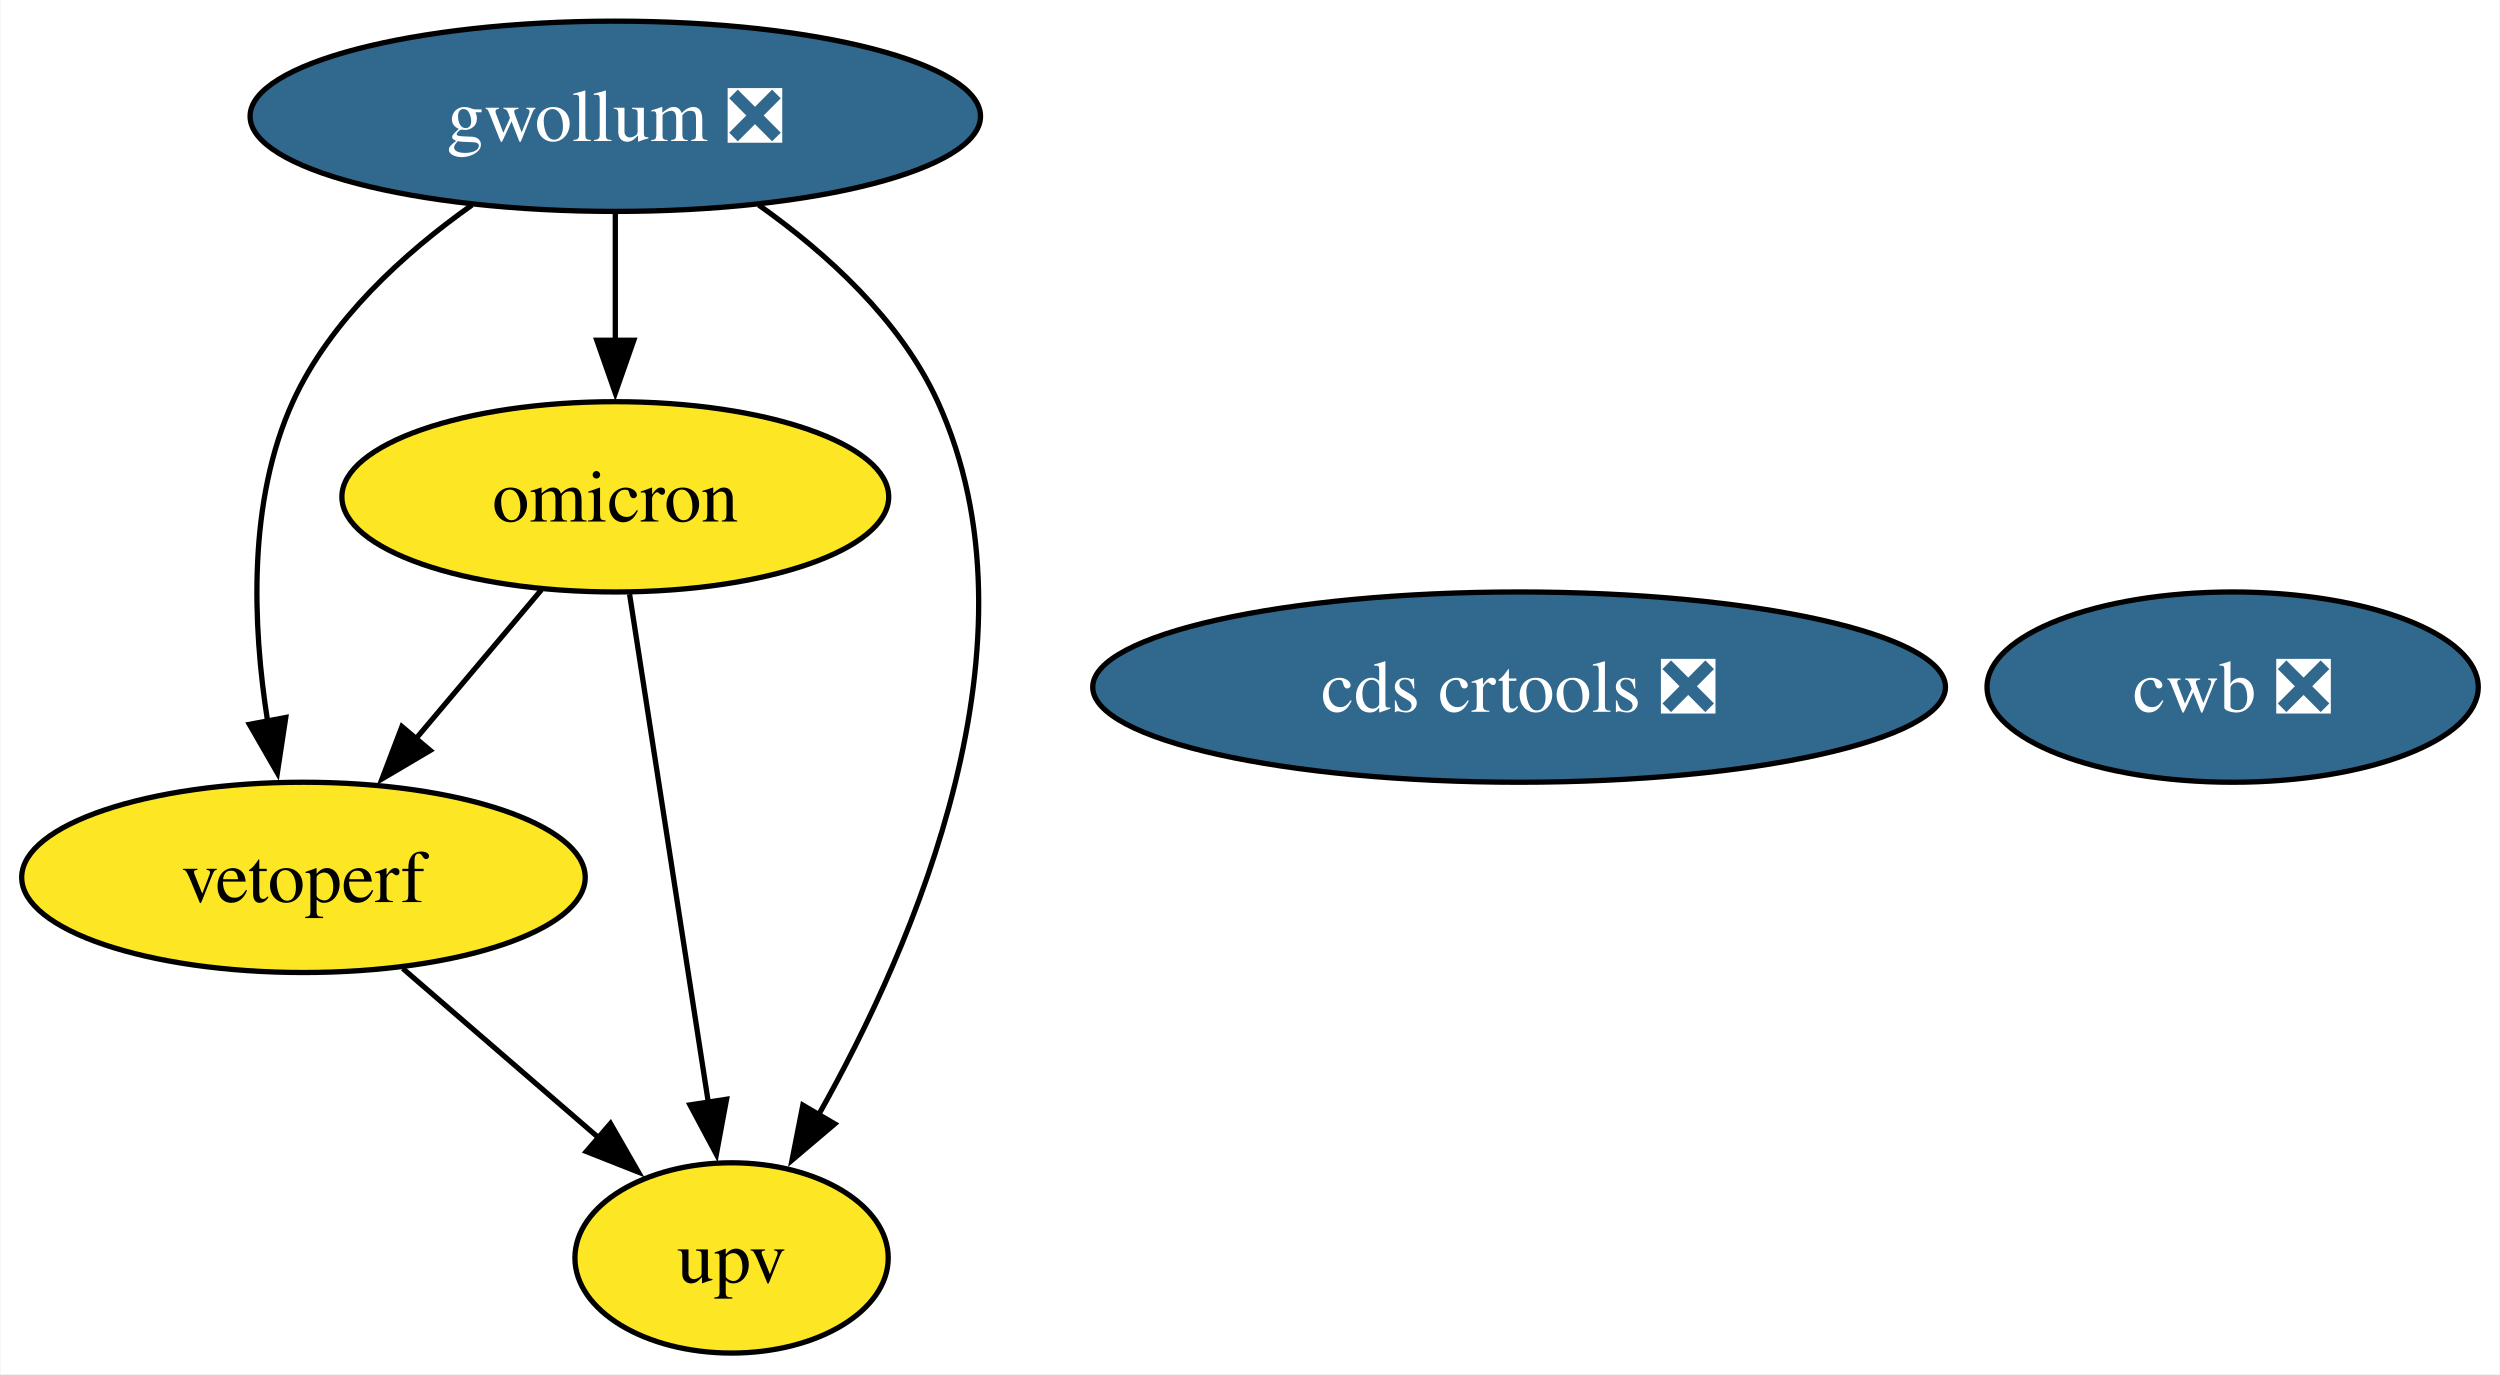
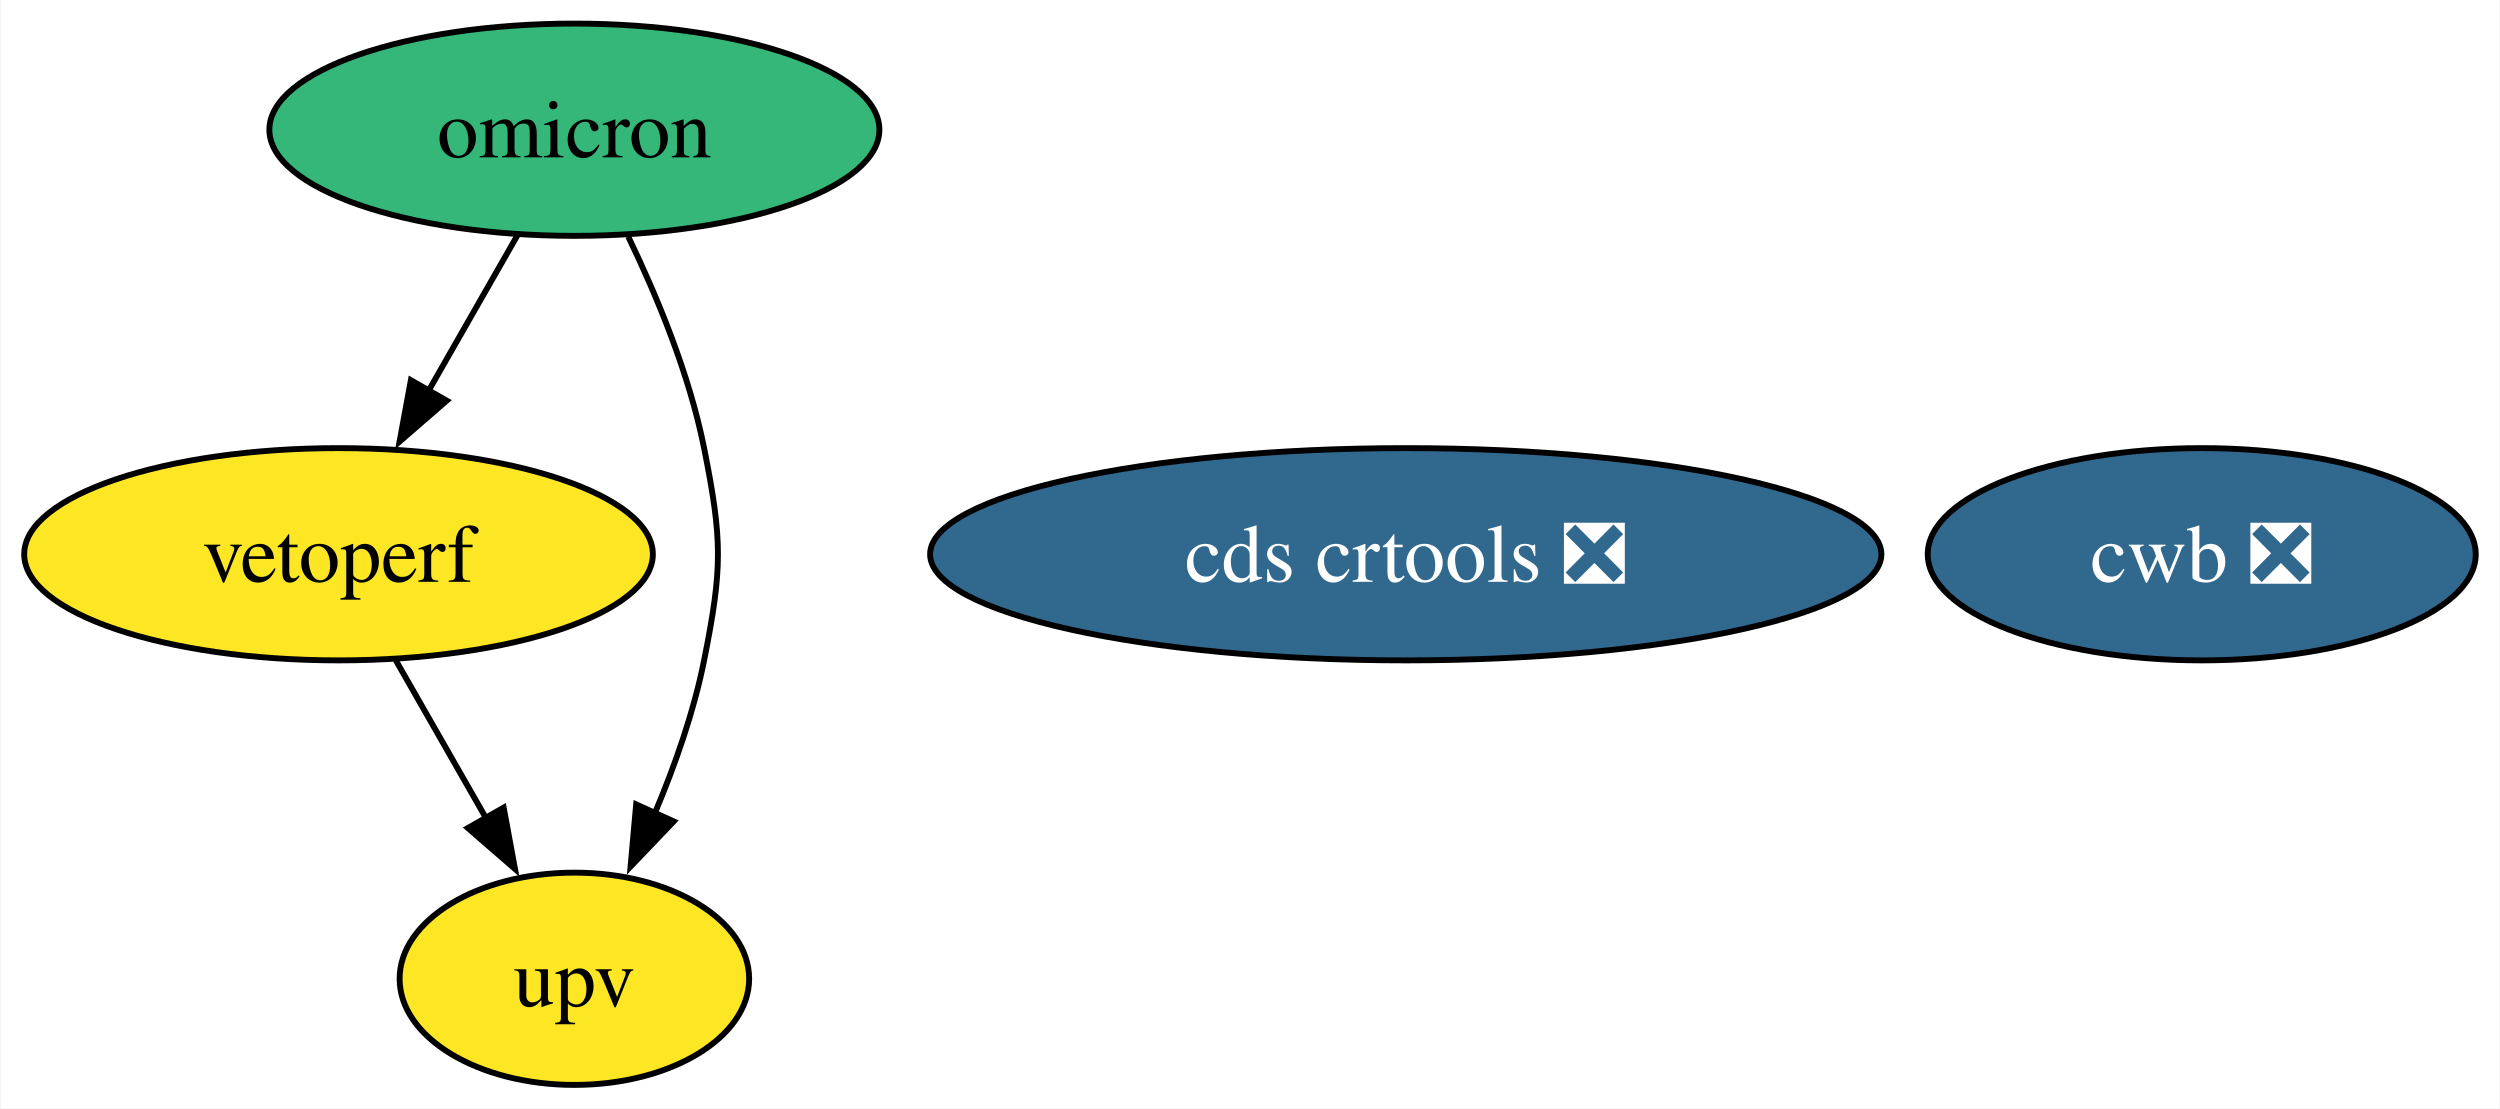
- <svg xmlns="http://www.w3.org/2000/svg" xmlns:xlink="http://www.w3.org/1999/xlink" width="473pt" height="260pt" viewBox="0.00 0.00 472.79 260.00">
-   <g id="graph0" class="graph" transform="scale(1 1) rotate(0) translate(4 256)">
-     <polygon fill="white" stroke="none" points="-4,4 -4,-256 468.79,-256 468.79,4 -4,4" />
+ <svg xmlns="http://www.w3.org/2000/svg" xmlns:xlink="http://www.w3.org/1999/xlink" width="424pt" height="188pt" viewBox="0.00 0.00 423.79 188.00">
+   <g id="graph0" class="graph" transform="scale(1 1) rotate(0) translate(4 184)">
+     <polygon fill="white" stroke="none" points="-4,4 -4,-184 419.79,-184 419.79,4 -4,4" />
    <g id="node1" class="node">
      <g id="a_node1">
-         <a xlink:href="https://github.com/conda-forge/gwollum-feedstock/pull/68" xlink:title="gwollum ❎">
-           <ellipse fill="#31688e" stroke="black" cx="112.31" cy="-234" rx="69.1" ry="18" />
-           <text text-anchor="middle" x="112.31" y="-229.32" font-family="Times,serif" font-size="14.00" fill="white">gwollum ❎</text>
+         <a xlink:href="https://github.com/conda-forge/omicron-feedstock" xlink:title="omicron">
+           <ellipse fill="#35b779" stroke="black" cx="93.31" cy="-162" rx="51.73" ry="18" />
+           <text text-anchor="middle" x="93.31" y="-157.32" font-family="Times,serif" font-size="14.00">omicron</text>
        </a>
      </g>
    </g>
-     <g id="node2" class="node">
-       <g id="a_node2">
-         <a xlink:href="https://github.com/conda-forge/omicron-feedstock" xlink:title="omicron">
-           <ellipse fill="#fde725" stroke="black" cx="112.31" cy="-162" rx="51.73" ry="18" />
-           <text text-anchor="middle" x="112.31" y="-157.32" font-family="Times,serif" font-size="14.00">omicron</text>
-         </a>
-       </g>
-     </g>
-     <g id="edge1" class="edge">
-       <path fill="none" stroke="black" d="M112.31,-215.7C112.31,-208.41 112.31,-199.73 112.31,-191.54" />
-       <polygon fill="black" stroke="black" points="115.81,-191.62 112.31,-181.62 108.81,-191.62 115.81,-191.62" />
-     </g>
-     <g id="node4" class="node">
-       <g id="a_node4">
+     <g id="node3" class="node">
+       <g id="a_node3">
        <a xlink:href="https://github.com/conda-forge/vetoperf-feedstock" xlink:title="vetoperf">
          <ellipse fill="#fde725" stroke="black" cx="53.31" cy="-90" rx="53.31" ry="18" />
          <text text-anchor="middle" x="53.31" y="-85.33" font-family="Times,serif" font-size="14.00">vetoperf</text>
        </a>
      </g>
    </g>
+     <g id="edge2" class="edge">
+       <path fill="none" stroke="black" d="M83.63,-144.05C79.11,-136.14 73.62,-126.54 68.56,-117.69" />
+       <polygon fill="black" stroke="black" points="71.66,-116.05 63.66,-109.1 65.58,-119.52 71.66,-116.05" />
+     </g>
+     <g id="node4" class="node">
+       <g id="a_node4">
+         <a xlink:href="https://github.com/conda-forge/upv-feedstock" xlink:title="upv">
+           <ellipse fill="#fde725" stroke="black" cx="93.31" cy="-18" rx="29.64" ry="18" />
+           <text text-anchor="middle" x="93.31" y="-13.32" font-family="Times,serif" font-size="14.00">upv</text>
+         </a>
+       </g>
+     </g>
+     <g id="edge1" class="edge">
+       <path fill="none" stroke="black" d="M102.44,-143.88C107.32,-133.76 112.82,-120.51 115.31,-108 118.44,-92.31 118.44,-87.69 115.31,-72 113.57,-63.27 110.37,-54.17 106.93,-46.03" />
+       <polygon fill="black" stroke="black" points="110.16,-44.69 102.84,-37.03 103.79,-47.58 110.16,-44.69" />
+     </g>
+     <g id="node2" class="node">
+       <g id="a_node2">
+         <a xlink:href="https://github.com/conda-forge/cds-crtools-feedstock/pull/90" xlink:title="cds crtools ❎">
+           <ellipse fill="#31688e" stroke="black" cx="234.31" cy="-90" rx="80.67" ry="18" />
+           <text text-anchor="middle" x="234.31" y="-85.33" font-family="Times,serif" font-size="14.00" fill="white">cds crtools ❎</text>
+         </a>
+       </g>
+     </g>
    <g id="edge3" class="edge">
-       <path fill="none" stroke="black" d="M85.19,-217.21C72.37,-208.13 58.35,-195.45 51.31,-180 42.73,-161.17 43.67,-137.69 46.52,-119.58" />
-       <polygon fill="black" stroke="black" points="49.96,-120.25 48.37,-109.77 43.08,-118.95 49.96,-120.25" />
+       <path fill="none" stroke="black" d="M63,-72.05C67.58,-64.03 73.17,-54.26 78.29,-45.3" />
+       <polygon fill="black" stroke="black" points="81.32,-47.04 83.24,-36.62 75.24,-43.57 81.32,-47.04" />
    </g>
    <g id="node5" class="node">
      <g id="a_node5">
-         <a xlink:href="https://github.com/conda-forge/upv-feedstock" xlink:title="upv">
-           <ellipse fill="#fde725" stroke="black" cx="134.31" cy="-18" rx="29.64" ry="18" />
-           <text text-anchor="middle" x="134.31" y="-13.32" font-family="Times,serif" font-size="14.00">upv</text>
-         </a>
-       </g>
-     </g>
-     <g id="edge2" class="edge">
-       <path fill="none" stroke="black" d="M139.44,-217.21C152.26,-208.13 166.27,-195.45 173.31,-180 193.87,-134.9 169.07,-77.55 150.67,-44.89" />
-       <polygon fill="black" stroke="black" points="153.83,-43.36 145.75,-36.51 147.79,-46.9 153.83,-43.36" />
-     </g>
-     <g id="edge5" class="edge">
-       <path fill="none" stroke="black" d="M98.33,-144.41C91.2,-135.95 82.39,-125.49 74.45,-116.08" />
-       <polygon fill="black" stroke="black" points="77.29,-114.02 68.17,-108.63 71.94,-118.53 77.29,-114.02" />
-     </g>
-     <g id="edge4" class="edge">
-       <path fill="none" stroke="black" d="M115.01,-143.59C118.72,-119.61 125.46,-76.14 129.91,-47.42" />
-       <polygon fill="black" stroke="black" points="133.36,-48.02 131.43,-37.61 126.44,-46.95 133.36,-48.02" />
-     </g>
-     <g id="node3" class="node">
-       <g id="a_node3">
-         <a xlink:href="https://github.com/conda-forge/cds-crtools-feedstock/pull/90" xlink:title="cds crtools ❎">
-           <ellipse fill="#31688e" stroke="black" cx="283.31" cy="-126" rx="80.67" ry="18" />
-           <text text-anchor="middle" x="283.31" y="-121.33" font-family="Times,serif" font-size="14.00" fill="white">cds crtools ❎</text>
-         </a>
-       </g>
-     </g>
-     <g id="edge6" class="edge">
-       <path fill="none" stroke="black" d="M72.1,-72.76C83.12,-63.24 97.19,-51.08 109.16,-40.73" />
-       <polygon fill="black" stroke="black" points="111.4,-43.43 116.68,-34.24 106.82,-38.13 111.4,-43.43" />
-     </g>
-     <g id="node6" class="node">
-       <g id="a_node6">
        <a xlink:href="https://github.com/conda-forge/cwb-feedstock/pull/32" xlink:title="cwb ❎">
-           <ellipse fill="#31688e" stroke="black" cx="418.31" cy="-126" rx="46.47" ry="18" />
-           <text text-anchor="middle" x="418.31" y="-121.33" font-family="Times,serif" font-size="14.00" fill="white">cwb ❎</text>
+           <ellipse fill="#31688e" stroke="black" cx="369.31" cy="-90" rx="46.47" ry="18" />
+           <text text-anchor="middle" x="369.31" y="-85.33" font-family="Times,serif" font-size="14.00" fill="white">cwb ❎</text>
        </a>
      </g>
    </g>
  </g>
</svg>
